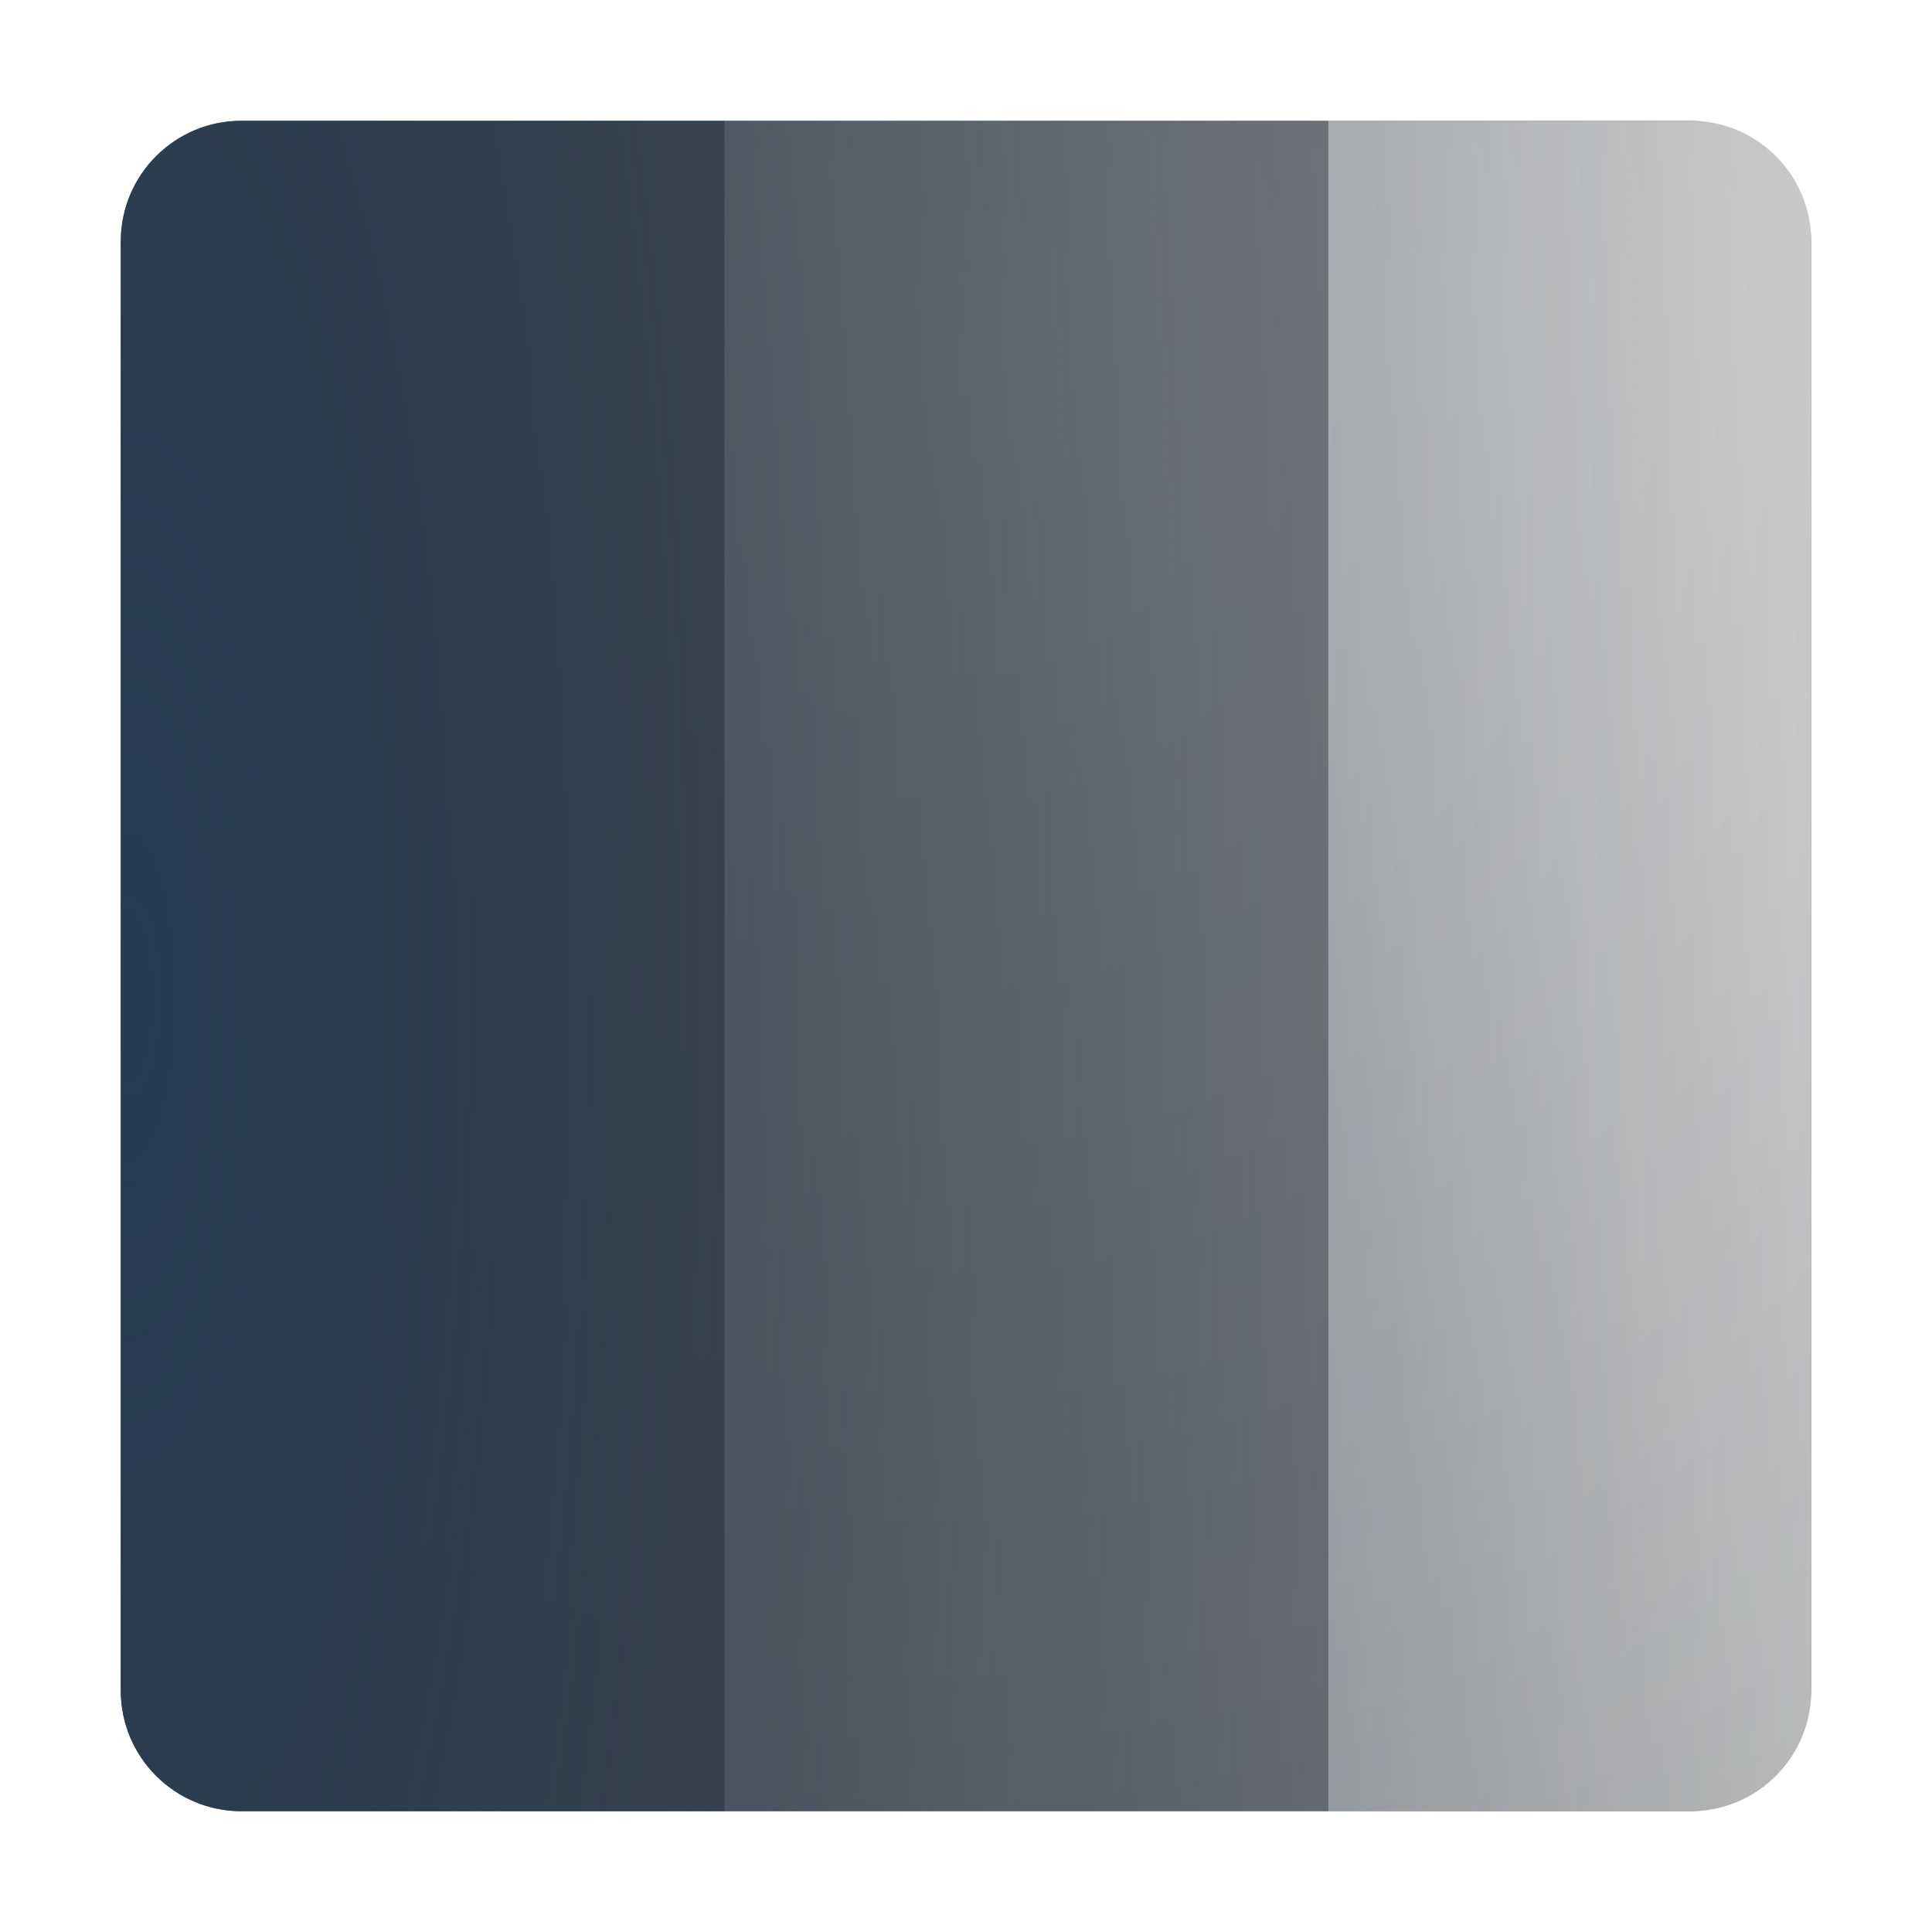
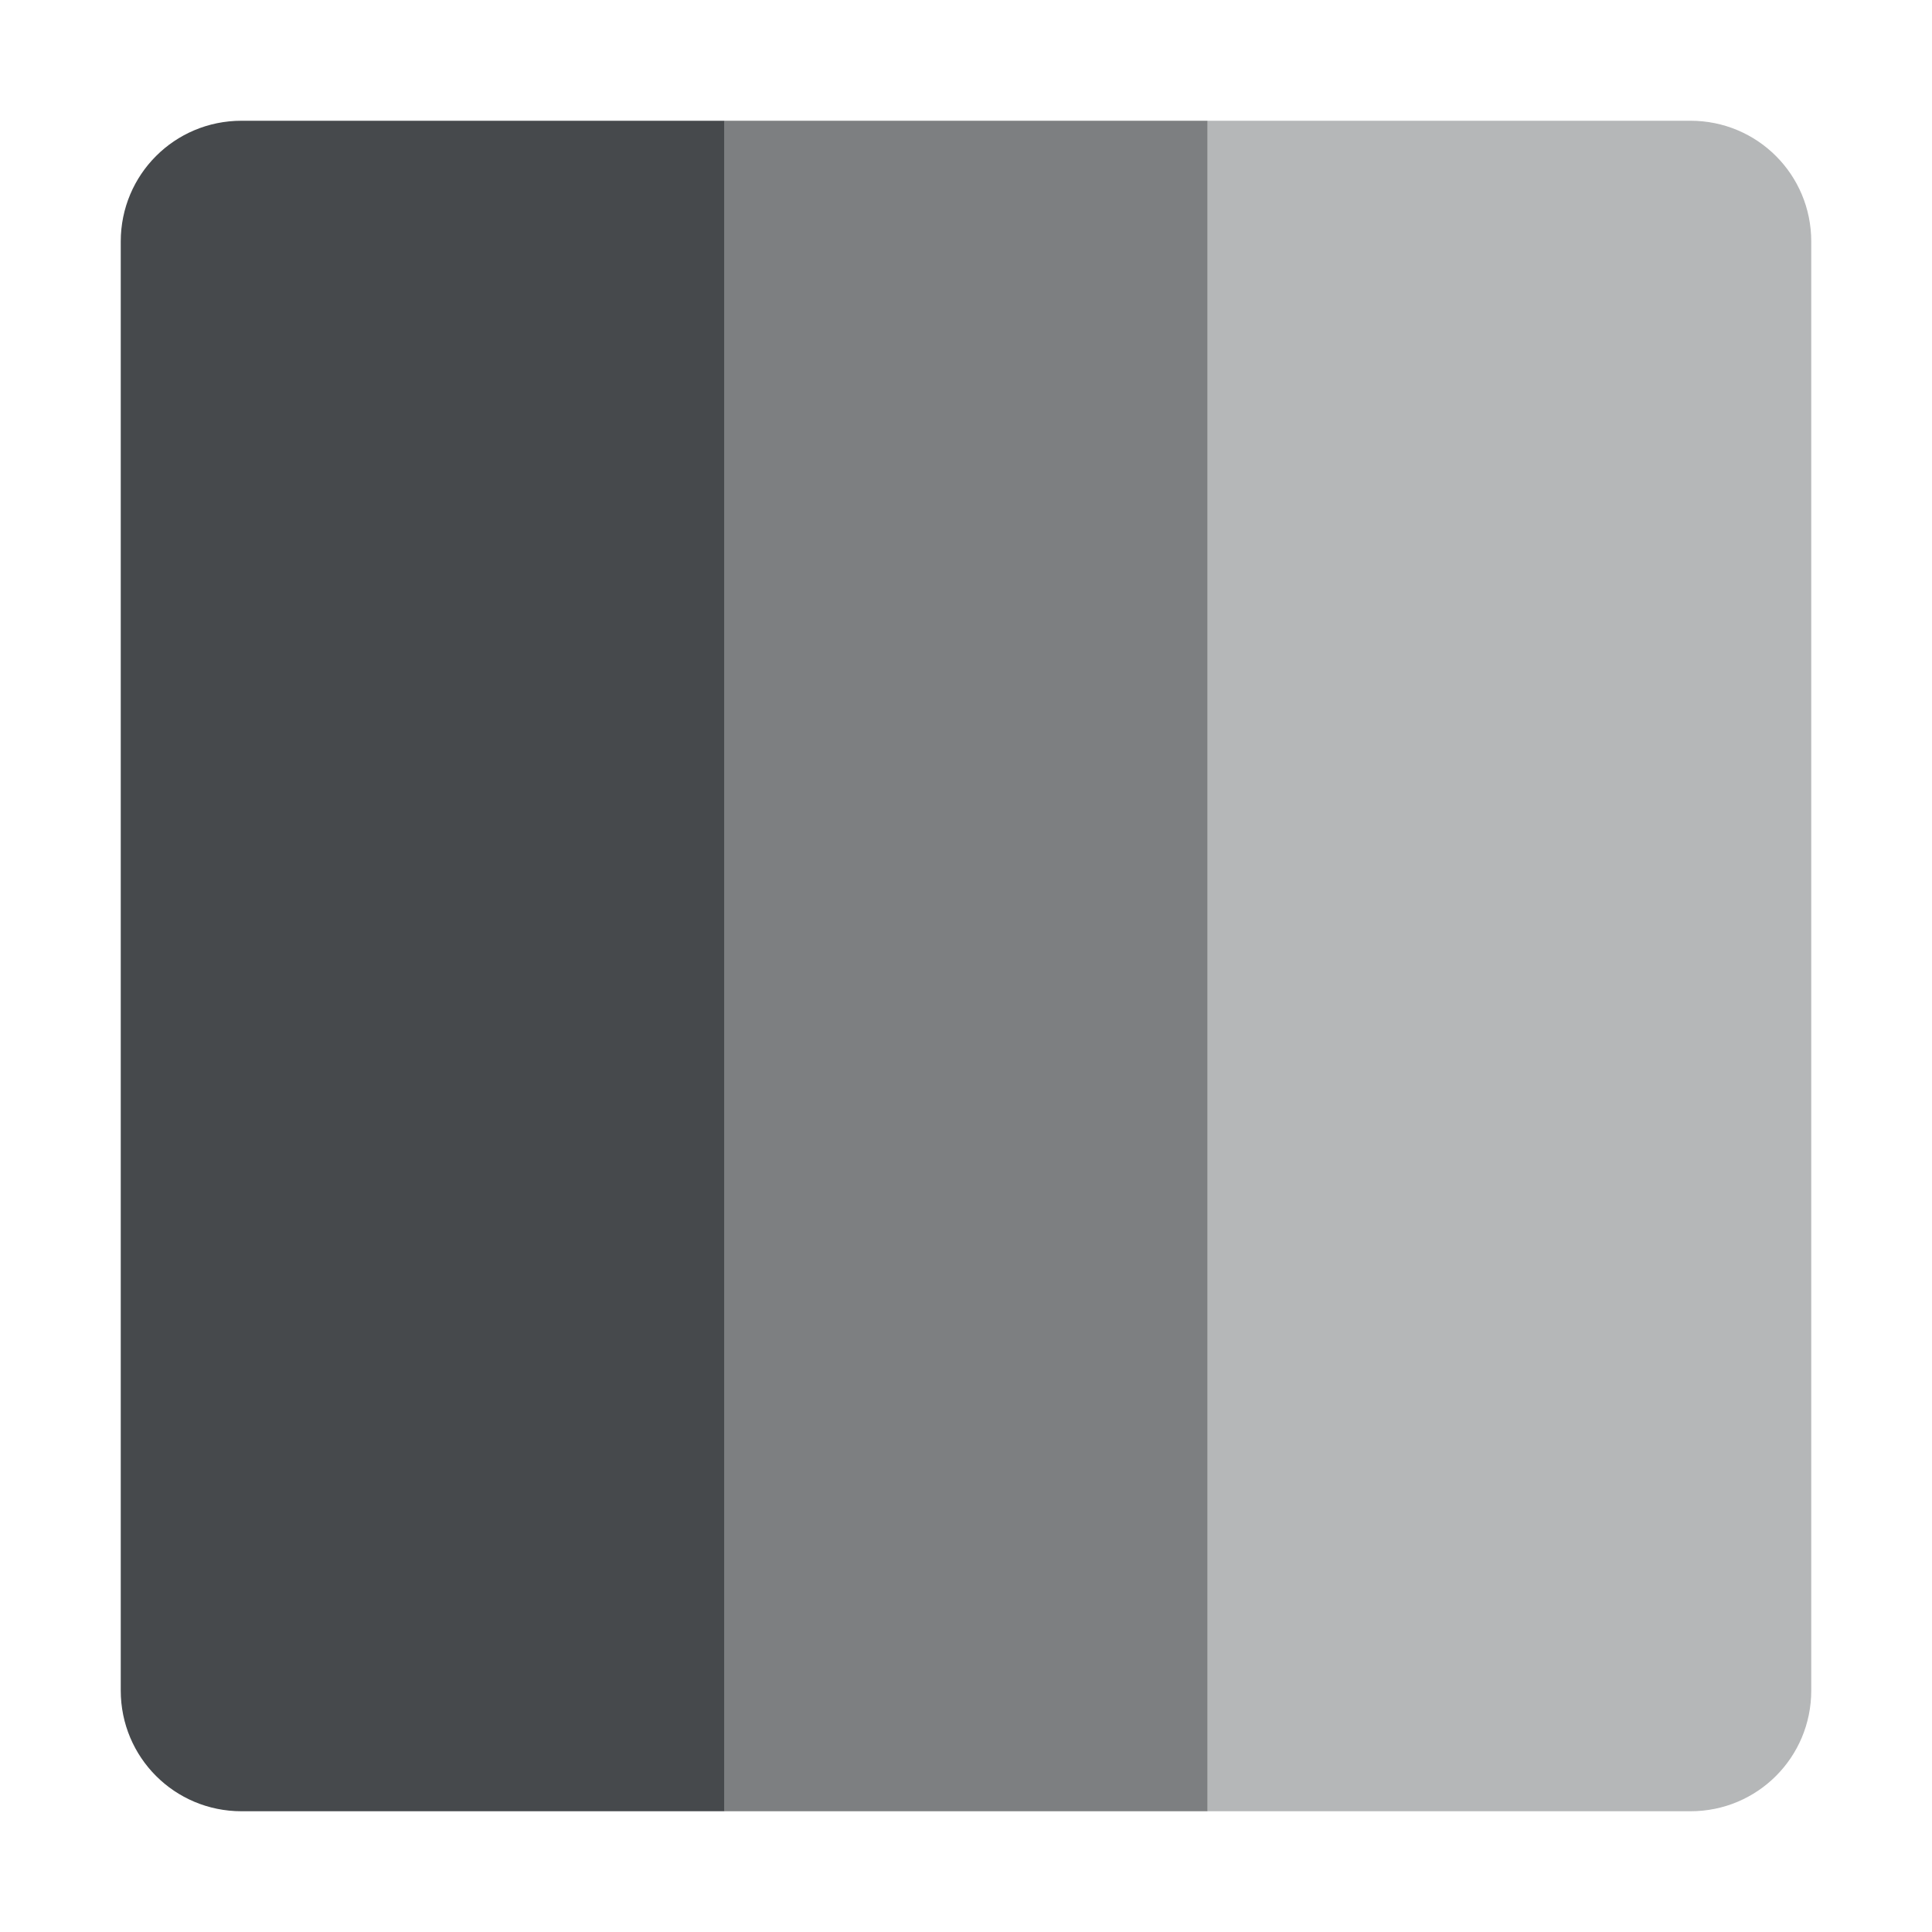
- <svg xmlns="http://www.w3.org/2000/svg" xmlns:xlink="http://www.w3.org/1999/xlink" width="16" height="16" version="1.1">
+ <svg xmlns="http://www.w3.org/2000/svg" width="16" height="16" version="1.1" xml:space="preserve">
  <defs>
-     <radialGradient id="b" cx="-9391.2" cy="5043.9" r="9" gradientTransform="matrix(1.5555 0 0 5.424 14609 -27350)" gradientUnits="userSpaceOnUse">
-       <stop stop-color="#213851" stop-opacity=".906" offset="0" />
-       <stop stop-color="#27303a" stop-opacity="0" offset="1" />
-     </radialGradient>
-     <radialGradient id="a" cx="9.975" cy="5.929" r="9.071" gradientTransform="matrix(1 0 0 .99903 -2.4793 -8.3606)" gradientUnits="userSpaceOnUse">
-       <stop stop-color="#ffffff" stop-opacity=".825" offset="0" />
-       <stop stop-color="#ffffff" stop-opacity=".605" offset="1" />
-     </radialGradient>
-     <radialGradient id="e" cx="8.426" cy="7.315" r="2" gradientTransform="matrix(6.75 -1.2211e-6 1.3199e-6 7.2961 -48.875 -50.369)" gradientUnits="userSpaceOnUse" xlink:href="#a" />
-     <radialGradient id="d" cx="-8.593" cy="7.143" r="2.5" gradientTransform="matrix(5.4 -7.7915e-7 8.4219e-7 5.8369 54.4 -38.695)" gradientUnits="userSpaceOnUse" xlink:href="#a" />
-     <radialGradient id="c" cx="8.407" cy="7.143" r="2.5" gradientTransform="matrix(5.4 -1.0676e-6 1.1539e-6 5.8369 -37.4 -38.695)" gradientUnits="userSpaceOnUse" xlink:href="#a" />
+     <style id="current-color-scheme" type="text/css">
+ 			.ColorScheme-Text {
+ 			color:#090d11;
+ 			}
+ 			.ColorScheme-Background{
+ 			color:#ffffff;
+ 			}
+ 		</style>
  </defs>
-   <rect x="1" y="1" width="14" height="14" rx="1" ry="1" fill="#090d11" fill-opacity=".766" style="paint-order:normal" />
-   <rect x="1" y="1" width="5" height="14" rx="0" ry="0" fill="url(#c)" opacity=".113" style="font-variant-east_asian:normal;paint-order:normal" />
-   <rect x="6" y="1" width="5" height="14" rx="0" ry="0" fill="url(#d)" opacity=".47" style="paint-order:normal" />
-   <rect x="11" y="1" width="4" height="14" rx="0" ry="0" fill="url(#e)" style="font-variant-east_asian:normal;paint-order:normal" />
-   <rect x="1" y="1" width="14" height="14" rx="1" ry="1" fill="url(#b)" style="font-variant-east_asian:normal;paint-order:normal" />
+   <path class="ColorScheme-Background" d="m10 1v14h4c0.554 0 1-0.446 1-1v-12c0-0.554-0.446-1-1-1z" style="fill-opacity:.5;fill:currentColor" />
+   <path class="ColorScheme-Background" d="m6 1v14h4v-14z" style="fill-opacity:.5;fill:currentColor" />
+   <path class="ColorScheme-Background" d="m2 1c-0.554 0-1 0.446-1 1v12c0 0.554 0.446 1 1 1h4v-14z" style="fill-opacity:.5;fill:currentColor" />
+   <g style="opacity:.4">
+     <path class="ColorScheme-Text" d="m10 1v14h4c0.554 0 1-0.446 1-1v-12c0-0.554-0.446-1-1-1z" style="fill-opacity:.75;fill:currentColor" />
+   </g>
+   <g style="opacity:.7">
+     <path class="ColorScheme-Text" d="m6 1v14h4v-14z" style="fill-opacity:.75;fill:currentColor" />
+   </g>
+   <path class="ColorScheme-Text" d="m2 1c-0.554 0-1 0.446-1 1v12c0 0.554 0.446 1 1 1h4v-14z" style="fill-opacity:.75;fill:currentColor" />
</svg>
